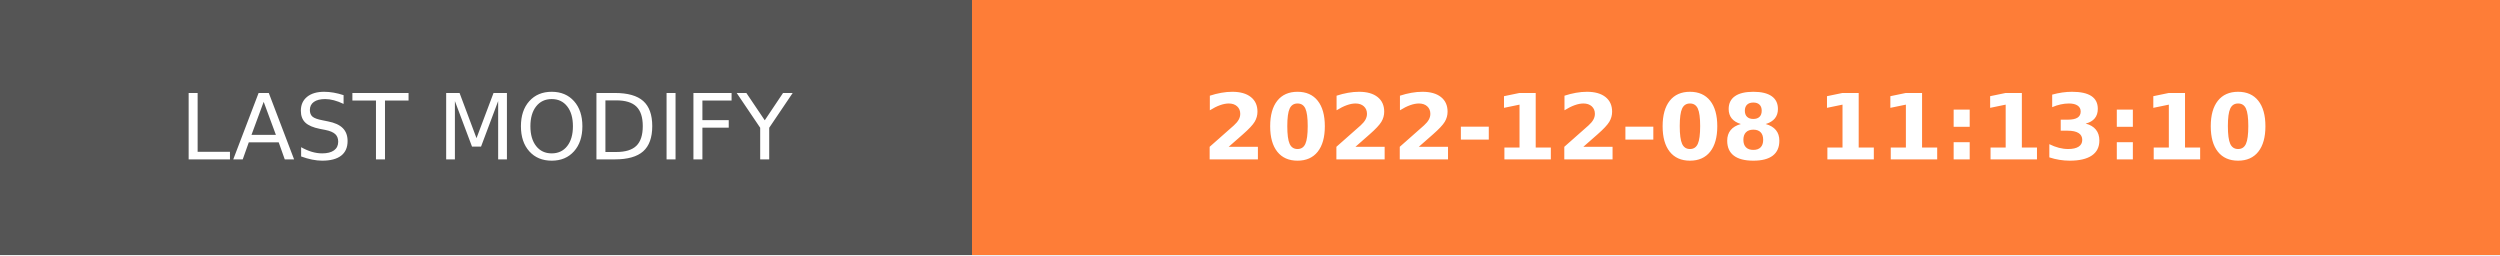
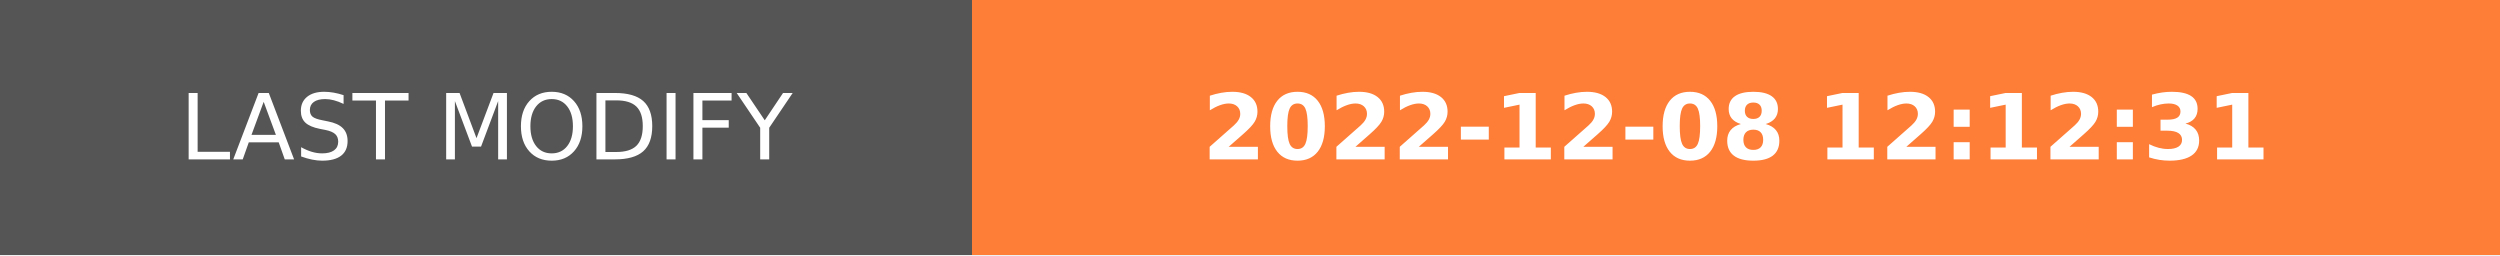
- <svg xmlns="http://www.w3.org/2000/svg" width="274.5" height="28" role="img" aria-label="LAST MODIFY: 2022-12-08 11:13:10">
+ <svg xmlns="http://www.w3.org/2000/svg" width="274.5" height="28" role="img" aria-label="LAST MODIFY: 2022-12-08 12:12:31">
  <g shape-rendering="crispEdges">
    <rect width="106.75" height="28" fill="#555" />
    <rect x="106.75" width="167.75" height="28" fill="#fe7d37" />
  </g>
  <g fill="#fff" text-anchor="middle" font-family="Verdana,Geneva,DejaVu Sans,sans-serif" text-rendering="geometricPrecision" font-size="100">
    <text transform="scale(.1)" x="533.75" y="175" textLength="827.5" fill="#fff">LAST MODIFY</text>
-     <text transform="scale(.1)" x="1906.25" y="175" textLength="1437.5" fill="#fff" font-weight="bold">2022-12-08 11:13:10</text>
+     <text transform="scale(.1)" x="1906.25" y="175" textLength="1437.5" fill="#fff" font-weight="bold">2022-12-08 12:12:31</text>
  </g>
</svg>
